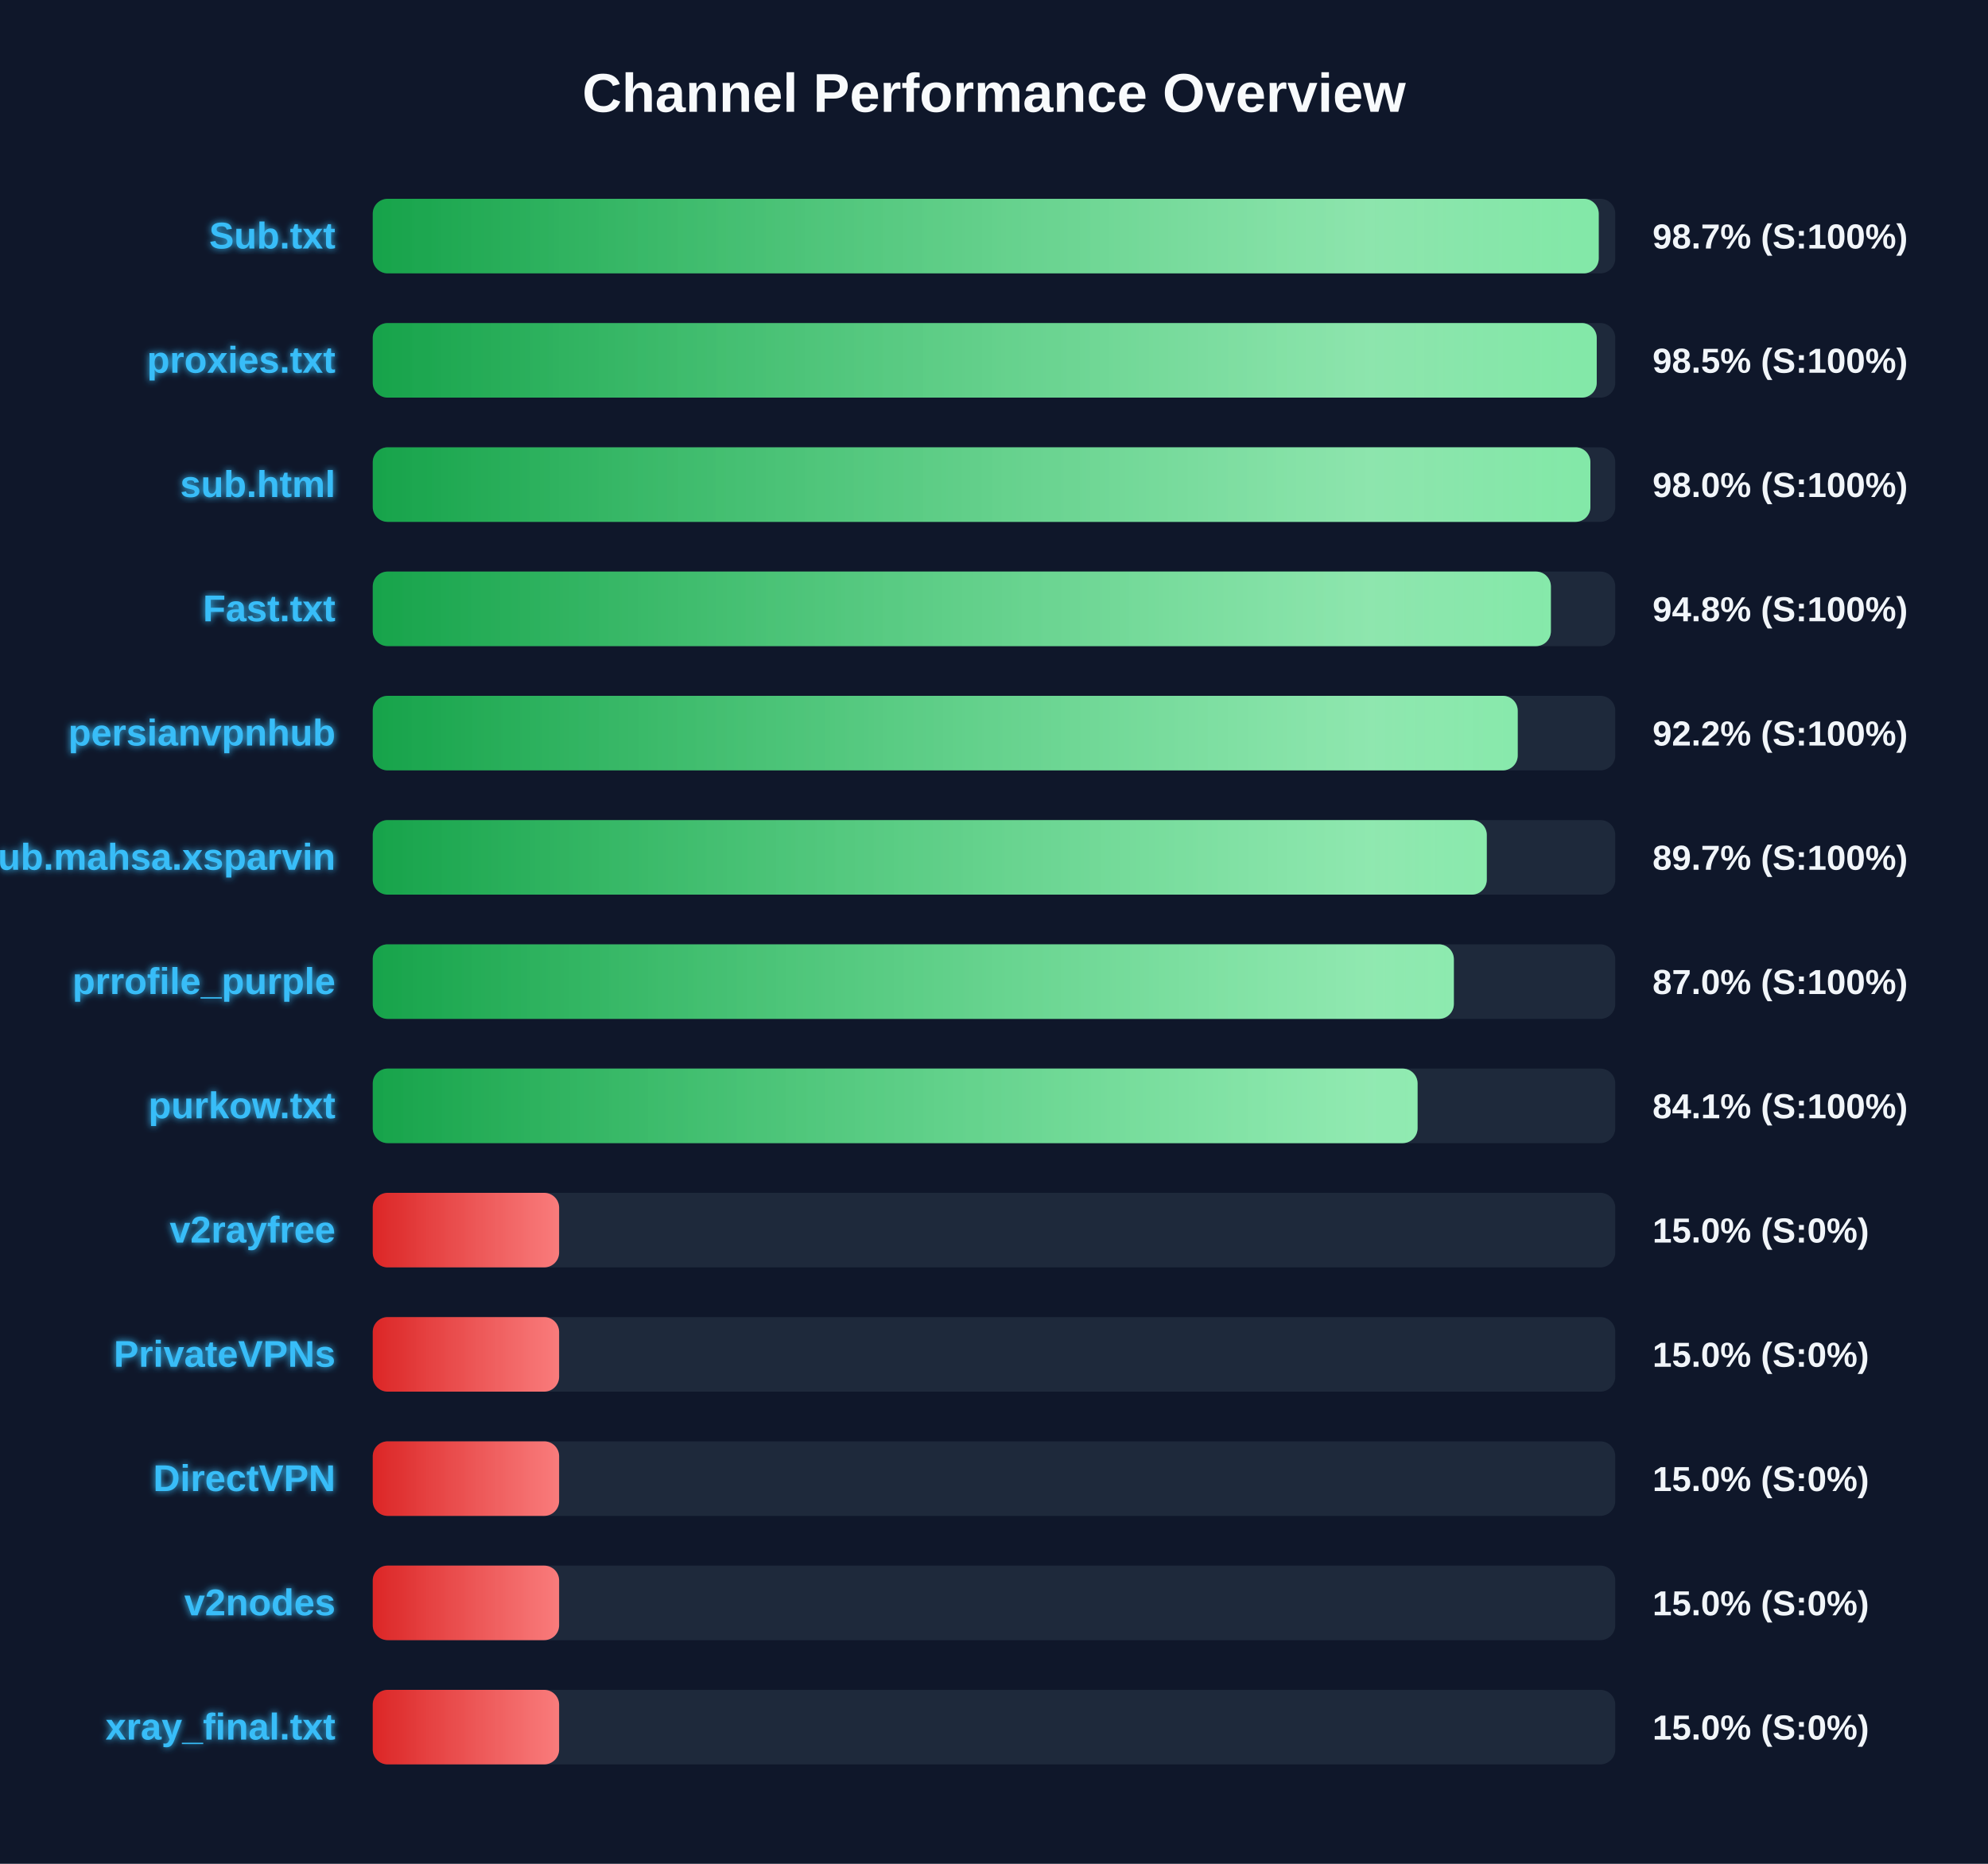
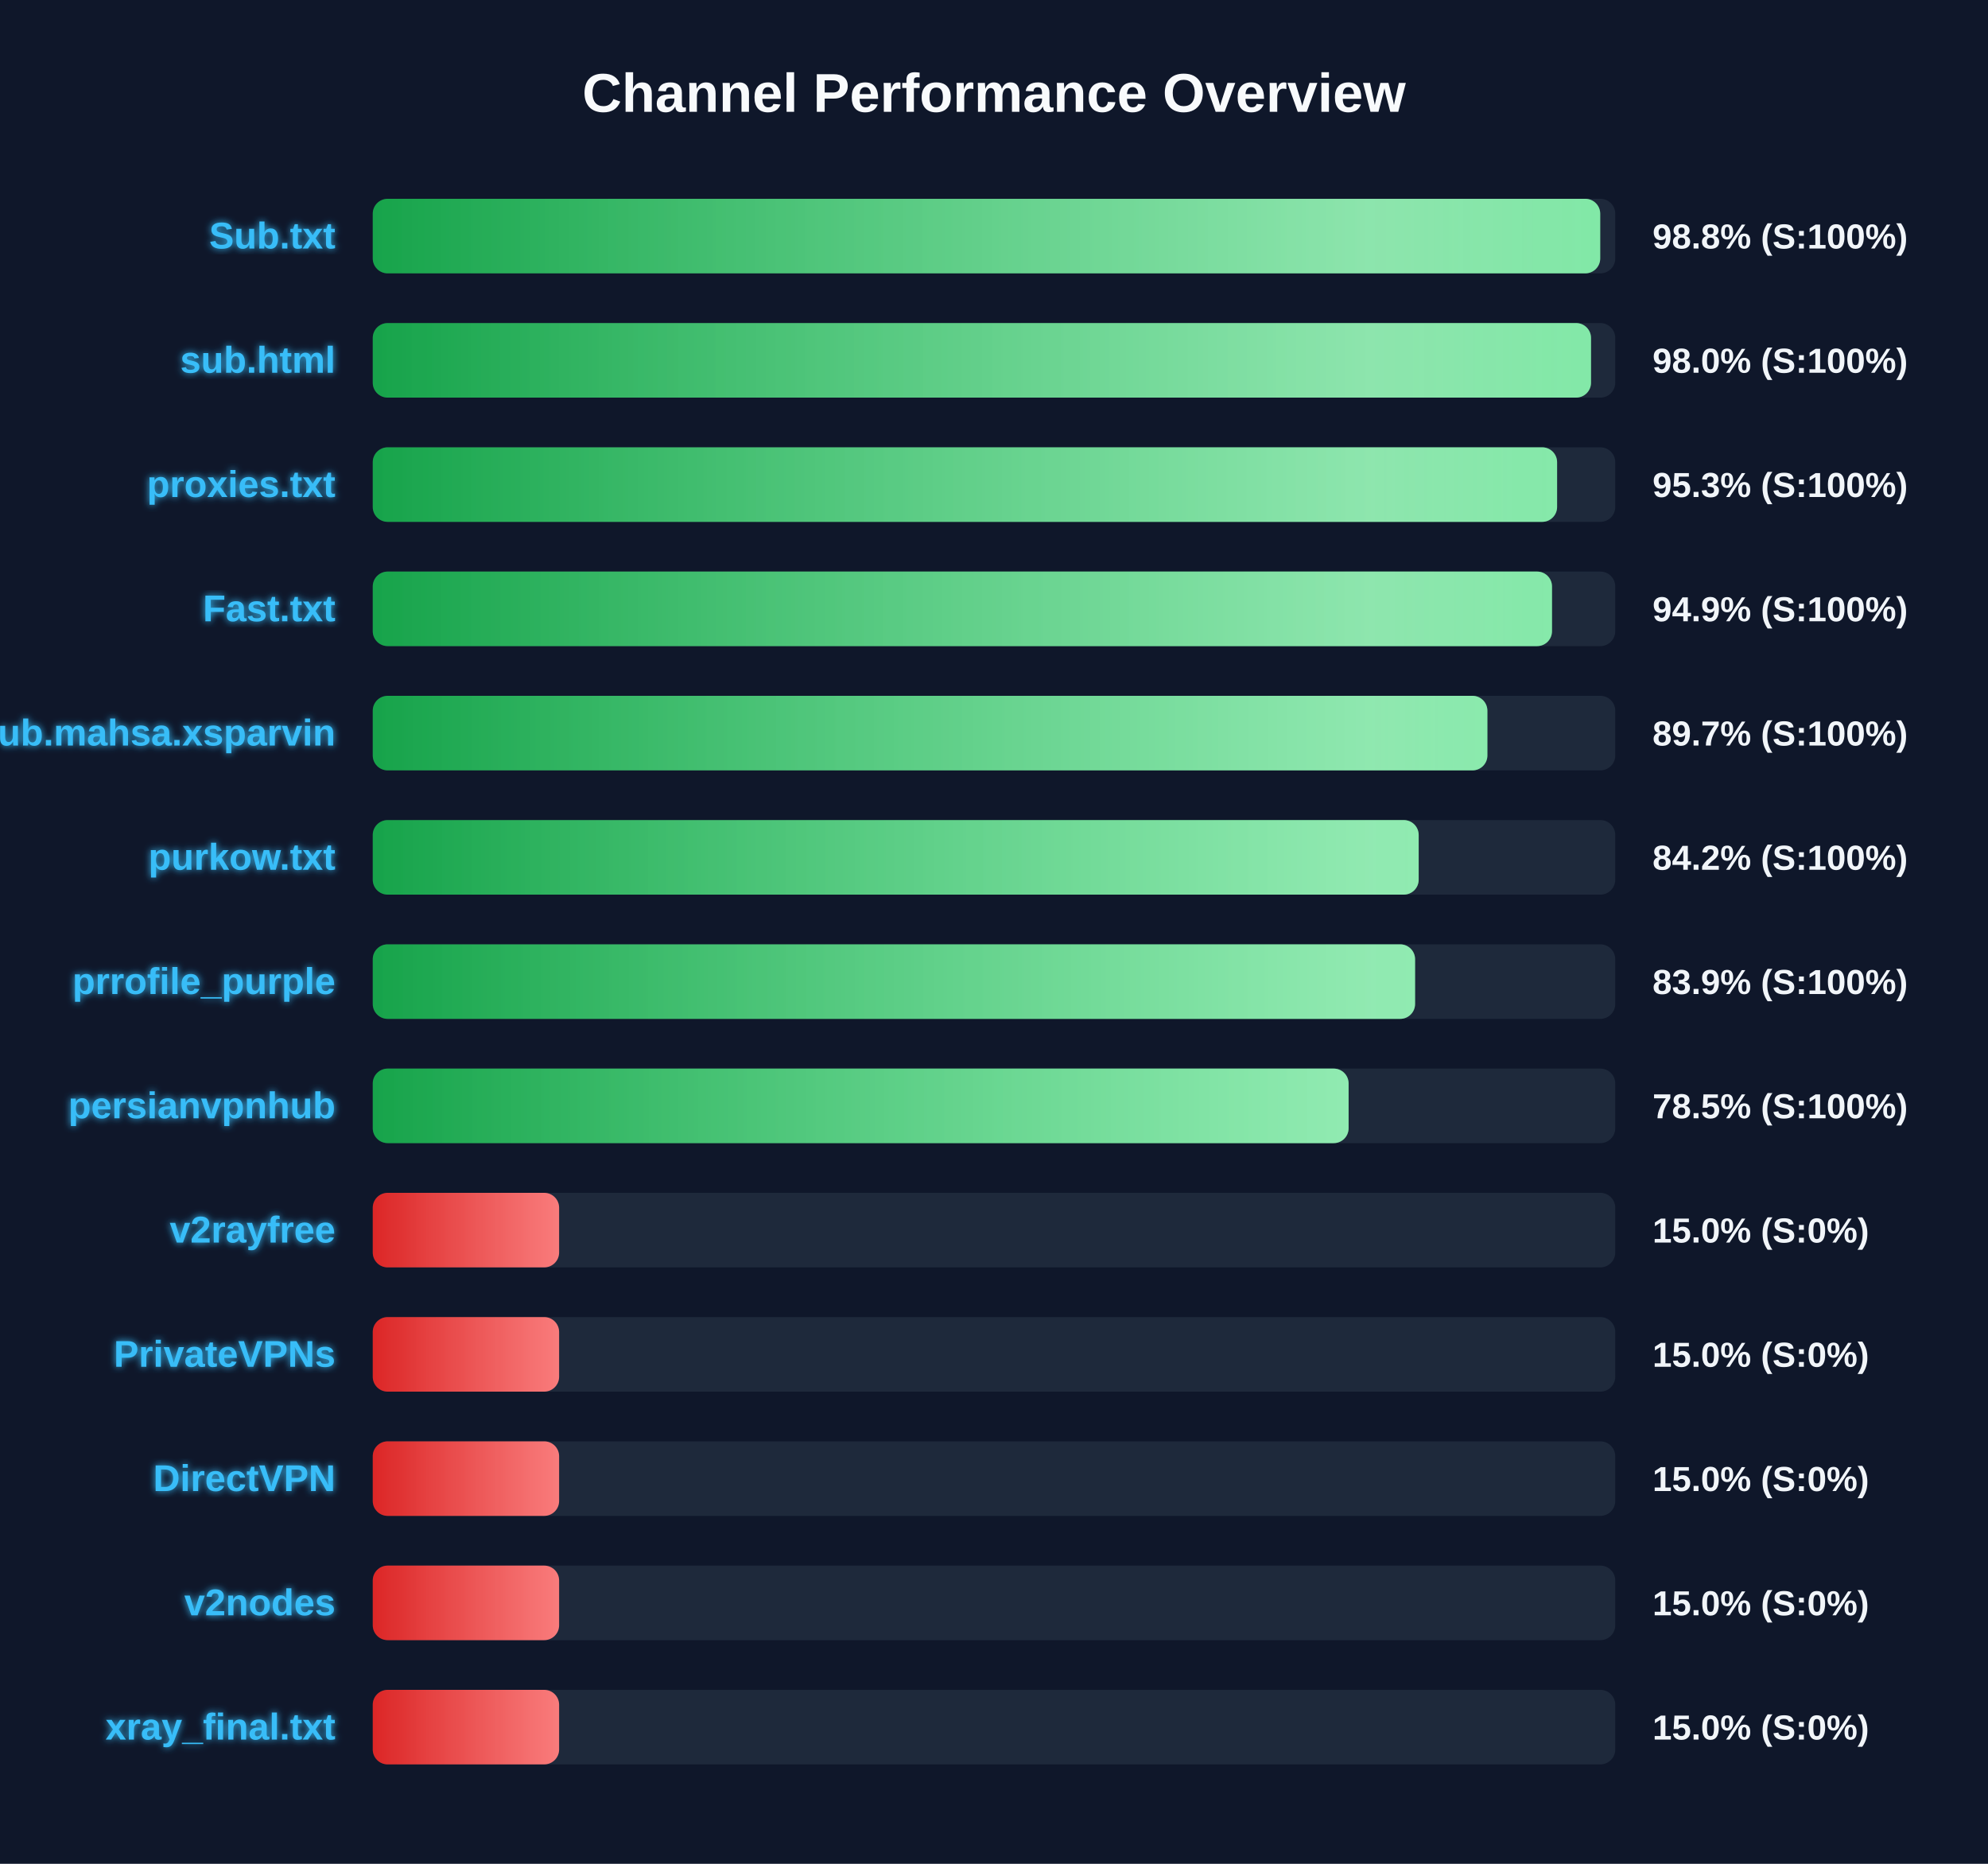
<svg xmlns="http://www.w3.org/2000/svg" width="800" height="750" version="1.1">
  <defs>
    <linearGradient id="grad-green" x1="0%" y1="0%" x2="100%" y2="0%">
      <stop offset="0%" stop-color="#16a34a" />
      <stop offset="100%" stop-color="#4ade80" />
    </linearGradient>
    <linearGradient id="grad-yellow" x1="0%" y1="0%" x2="100%" y2="0%">
      <stop offset="0%" stop-color="#ca8a04" />
      <stop offset="100%" stop-color="#fde047" />
    </linearGradient>
    <linearGradient id="grad-red" x1="0%" y1="0%" x2="100%" y2="0%">
      <stop offset="0%" stop-color="#dc2626" />
      <stop offset="100%" stop-color="#f87171" />
    </linearGradient>
    <linearGradient id="shimmer" x1="0%" y1="0%" x2="100%" y2="0%">
      <stop offset="0%" stop-color="rgba(255,255,255,0)" />
      <stop offset="50%" stop-color="rgba(255,255,255,0.4)" />
      <stop offset="100%" stop-color="rgba(255,255,255,0)" />
    </linearGradient>
    <filter id="glow" x="-20%" y="-20%" width="140%" height="140%">
      <feGaussianBlur stdDeviation="1.5" result="blur" />
      <feComposite in="SourceGraphic" in2="blur" operator="over" />
    </filter>
  </defs>
  <style>
        .bg-rect { fill: #0f172a; }
        .title { font: bold 22px 'Segoe UI', Arial, sans-serif; fill: #f8fafc; }
        .row { font: bold 15px 'Segoe UI', Arial, sans-serif; fill: #38bdf8; filter: url(#glow); }
        .score { font: bold 14px 'Segoe UI', Arial, sans-serif; fill: #f1f5f9; }
        @keyframes shimmer-anim {
            0% { transform: translateX(-100%); }
            100% { transform: translateX(200%); }
        }
        .shimmer-rect {
            animation: shimmer-anim 2.5s infinite linear;
        }
    </style>
  <rect width="100%" height="100%" class="bg-rect" />
  <text x="400" y="45" text-anchor="middle" class="title">Channel Performance Overview</text>
  <rect x="150" y="80" width="500" height="30" fill="#1e293b" rx="6" />
  <clipPath id="clip-0">
-     <rect x="150" y="80" width="493.35" height="30" rx="6" />
+     <rect x="150" y="80" width="493.95" height="30" rx="6" />
  </clipPath>
-   <rect x="150" y="80" width="493.35" height="30" fill="url(#grad-green)" rx="6" />
+   <rect x="150" y="80" width="493.95" height="30" fill="url(#grad-green)" rx="6" />
  <g clip-path="url(#clip-0)">
    <rect x="150" y="80" width="100%" height="30" fill="url(#shimmer)" class="shimmer-rect" />
  </g>
  <text x="135" y="100" text-anchor="end" class="row">Sub.txt</text>
-   <text x="665" y="100" text-anchor="start" class="score">98.7% (S:100%)</text>
+   <text x="665" y="100" text-anchor="start" class="score">98.8% (S:100%)</text>
  <rect x="150" y="130" width="500" height="30" fill="#1e293b" rx="6" />
  <clipPath id="clip-1">
-     <rect x="150" y="130" width="492.55" height="30" rx="6" />
+     <rect x="150" y="130" width="490.25" height="30" rx="6" />
  </clipPath>
-   <rect x="150" y="130" width="492.55" height="30" fill="url(#grad-green)" rx="6" />
+   <rect x="150" y="130" width="490.25" height="30" fill="url(#grad-green)" rx="6" />
  <g clip-path="url(#clip-1)">
    <rect x="150" y="130" width="100%" height="30" fill="url(#shimmer)" class="shimmer-rect" />
  </g>
-   <text x="135" y="150" text-anchor="end" class="row">proxies.txt</text>
-   <text x="665" y="150" text-anchor="start" class="score">98.5% (S:100%)</text>
+   <text x="135" y="150" text-anchor="end" class="row">sub.html</text>
+   <text x="665" y="150" text-anchor="start" class="score">98.0% (S:100%)</text>
  <rect x="150" y="180" width="500" height="30" fill="#1e293b" rx="6" />
  <clipPath id="clip-2">
-     <rect x="150" y="180" width="490.0" height="30" rx="6" />
+     <rect x="150" y="180" width="476.6" height="30" rx="6" />
  </clipPath>
-   <rect x="150" y="180" width="490.0" height="30" fill="url(#grad-green)" rx="6" />
+   <rect x="150" y="180" width="476.6" height="30" fill="url(#grad-green)" rx="6" />
  <g clip-path="url(#clip-2)">
    <rect x="150" y="180" width="100%" height="30" fill="url(#shimmer)" class="shimmer-rect" />
  </g>
-   <text x="135" y="200" text-anchor="end" class="row">sub.html</text>
-   <text x="665" y="200" text-anchor="start" class="score">98.0% (S:100%)</text>
+   <text x="135" y="200" text-anchor="end" class="row">proxies.txt</text>
+   <text x="665" y="200" text-anchor="start" class="score">95.3% (S:100%)</text>
  <rect x="150" y="230" width="500" height="30" fill="#1e293b" rx="6" />
  <clipPath id="clip-3">
-     <rect x="150" y="230" width="474.1" height="30" rx="6" />
+     <rect x="150" y="230" width="474.55" height="30" rx="6" />
  </clipPath>
-   <rect x="150" y="230" width="474.1" height="30" fill="url(#grad-green)" rx="6" />
+   <rect x="150" y="230" width="474.55" height="30" fill="url(#grad-green)" rx="6" />
  <g clip-path="url(#clip-3)">
    <rect x="150" y="230" width="100%" height="30" fill="url(#shimmer)" class="shimmer-rect" />
  </g>
  <text x="135" y="250" text-anchor="end" class="row">Fast.txt</text>
-   <text x="665" y="250" text-anchor="start" class="score">94.8% (S:100%)</text>
+   <text x="665" y="250" text-anchor="start" class="score">94.9% (S:100%)</text>
  <rect x="150" y="280" width="500" height="30" fill="#1e293b" rx="6" />
  <clipPath id="clip-4">
-     <rect x="150" y="280" width="460.75" height="30" rx="6" />
+     <rect x="150" y="280" width="448.55" height="30" rx="6" />
  </clipPath>
-   <rect x="150" y="280" width="460.75" height="30" fill="url(#grad-green)" rx="6" />
+   <rect x="150" y="280" width="448.55" height="30" fill="url(#grad-green)" rx="6" />
  <g clip-path="url(#clip-4)">
    <rect x="150" y="280" width="100%" height="30" fill="url(#shimmer)" class="shimmer-rect" />
  </g>
-   <text x="135" y="300" text-anchor="end" class="row">persianvpnhub</text>
-   <text x="665" y="300" text-anchor="start" class="score">92.2% (S:100%)</text>
+   <text x="135" y="300" text-anchor="end" class="row">Sub.mahsa.xsparvin</text>
+   <text x="665" y="300" text-anchor="start" class="score">89.7% (S:100%)</text>
  <rect x="150" y="330" width="500" height="30" fill="#1e293b" rx="6" />
  <clipPath id="clip-5">
-     <rect x="150" y="330" width="448.3" height="30" rx="6" />
+     <rect x="150" y="330" width="420.9" height="30" rx="6" />
  </clipPath>
-   <rect x="150" y="330" width="448.3" height="30" fill="url(#grad-green)" rx="6" />
+   <rect x="150" y="330" width="420.9" height="30" fill="url(#grad-green)" rx="6" />
  <g clip-path="url(#clip-5)">
    <rect x="150" y="330" width="100%" height="30" fill="url(#shimmer)" class="shimmer-rect" />
  </g>
-   <text x="135" y="350" text-anchor="end" class="row">Sub.mahsa.xsparvin</text>
-   <text x="665" y="350" text-anchor="start" class="score">89.7% (S:100%)</text>
+   <text x="135" y="350" text-anchor="end" class="row">purkow.txt</text>
+   <text x="665" y="350" text-anchor="start" class="score">84.2% (S:100%)</text>
  <rect x="150" y="380" width="500" height="30" fill="#1e293b" rx="6" />
  <clipPath id="clip-6">
-     <rect x="150" y="380" width="435.05" height="30" rx="6" />
+     <rect x="150" y="380" width="419.45" height="30" rx="6" />
  </clipPath>
-   <rect x="150" y="380" width="435.05" height="30" fill="url(#grad-green)" rx="6" />
+   <rect x="150" y="380" width="419.45" height="30" fill="url(#grad-green)" rx="6" />
  <g clip-path="url(#clip-6)">
    <rect x="150" y="380" width="100%" height="30" fill="url(#shimmer)" class="shimmer-rect" />
  </g>
  <text x="135" y="400" text-anchor="end" class="row">prrofile_purple</text>
-   <text x="665" y="400" text-anchor="start" class="score">87.0% (S:100%)</text>
+   <text x="665" y="400" text-anchor="start" class="score">83.9% (S:100%)</text>
  <rect x="150" y="430" width="500" height="30" fill="#1e293b" rx="6" />
  <clipPath id="clip-7">
-     <rect x="150" y="430" width="420.45" height="30" rx="6" />
+     <rect x="150" y="430" width="392.7" height="30" rx="6" />
  </clipPath>
-   <rect x="150" y="430" width="420.45" height="30" fill="url(#grad-green)" rx="6" />
+   <rect x="150" y="430" width="392.7" height="30" fill="url(#grad-green)" rx="6" />
  <g clip-path="url(#clip-7)">
    <rect x="150" y="430" width="100%" height="30" fill="url(#shimmer)" class="shimmer-rect" />
  </g>
-   <text x="135" y="450" text-anchor="end" class="row">purkow.txt</text>
-   <text x="665" y="450" text-anchor="start" class="score">84.1% (S:100%)</text>
+   <text x="135" y="450" text-anchor="end" class="row">persianvpnhub</text>
+   <text x="665" y="450" text-anchor="start" class="score">78.5% (S:100%)</text>
  <rect x="150" y="480" width="500" height="30" fill="#1e293b" rx="6" />
  <clipPath id="clip-8">
    <rect x="150" y="480" width="75.0" height="30" rx="6" />
  </clipPath>
  <rect x="150" y="480" width="75.0" height="30" fill="url(#grad-red)" rx="6" />
  <g clip-path="url(#clip-8)">
    <rect x="150" y="480" width="100%" height="30" fill="url(#shimmer)" class="shimmer-rect" />
  </g>
  <text x="135" y="500" text-anchor="end" class="row">v2rayfree</text>
  <text x="665" y="500" text-anchor="start" class="score">15.0% (S:0%)</text>
  <rect x="150" y="530" width="500" height="30" fill="#1e293b" rx="6" />
  <clipPath id="clip-9">
    <rect x="150" y="530" width="75.0" height="30" rx="6" />
  </clipPath>
  <rect x="150" y="530" width="75.0" height="30" fill="url(#grad-red)" rx="6" />
  <g clip-path="url(#clip-9)">
    <rect x="150" y="530" width="100%" height="30" fill="url(#shimmer)" class="shimmer-rect" />
  </g>
  <text x="135" y="550" text-anchor="end" class="row">PrivateVPNs</text>
  <text x="665" y="550" text-anchor="start" class="score">15.0% (S:0%)</text>
  <rect x="150" y="580" width="500" height="30" fill="#1e293b" rx="6" />
  <clipPath id="clip-10">
    <rect x="150" y="580" width="75.0" height="30" rx="6" />
  </clipPath>
  <rect x="150" y="580" width="75.0" height="30" fill="url(#grad-red)" rx="6" />
  <g clip-path="url(#clip-10)">
    <rect x="150" y="580" width="100%" height="30" fill="url(#shimmer)" class="shimmer-rect" />
  </g>
  <text x="135" y="600" text-anchor="end" class="row">DirectVPN</text>
  <text x="665" y="600" text-anchor="start" class="score">15.0% (S:0%)</text>
  <rect x="150" y="630" width="500" height="30" fill="#1e293b" rx="6" />
  <clipPath id="clip-11">
    <rect x="150" y="630" width="75.0" height="30" rx="6" />
  </clipPath>
  <rect x="150" y="630" width="75.0" height="30" fill="url(#grad-red)" rx="6" />
  <g clip-path="url(#clip-11)">
    <rect x="150" y="630" width="100%" height="30" fill="url(#shimmer)" class="shimmer-rect" />
  </g>
  <text x="135" y="650" text-anchor="end" class="row">v2nodes</text>
  <text x="665" y="650" text-anchor="start" class="score">15.0% (S:0%)</text>
  <rect x="150" y="680" width="500" height="30" fill="#1e293b" rx="6" />
  <clipPath id="clip-12">
    <rect x="150" y="680" width="75.0" height="30" rx="6" />
  </clipPath>
  <rect x="150" y="680" width="75.0" height="30" fill="url(#grad-red)" rx="6" />
  <g clip-path="url(#clip-12)">
    <rect x="150" y="680" width="100%" height="30" fill="url(#shimmer)" class="shimmer-rect" />
  </g>
  <text x="135" y="700" text-anchor="end" class="row">xray_final.txt</text>
  <text x="665" y="700" text-anchor="start" class="score">15.0% (S:0%)</text>
</svg>
